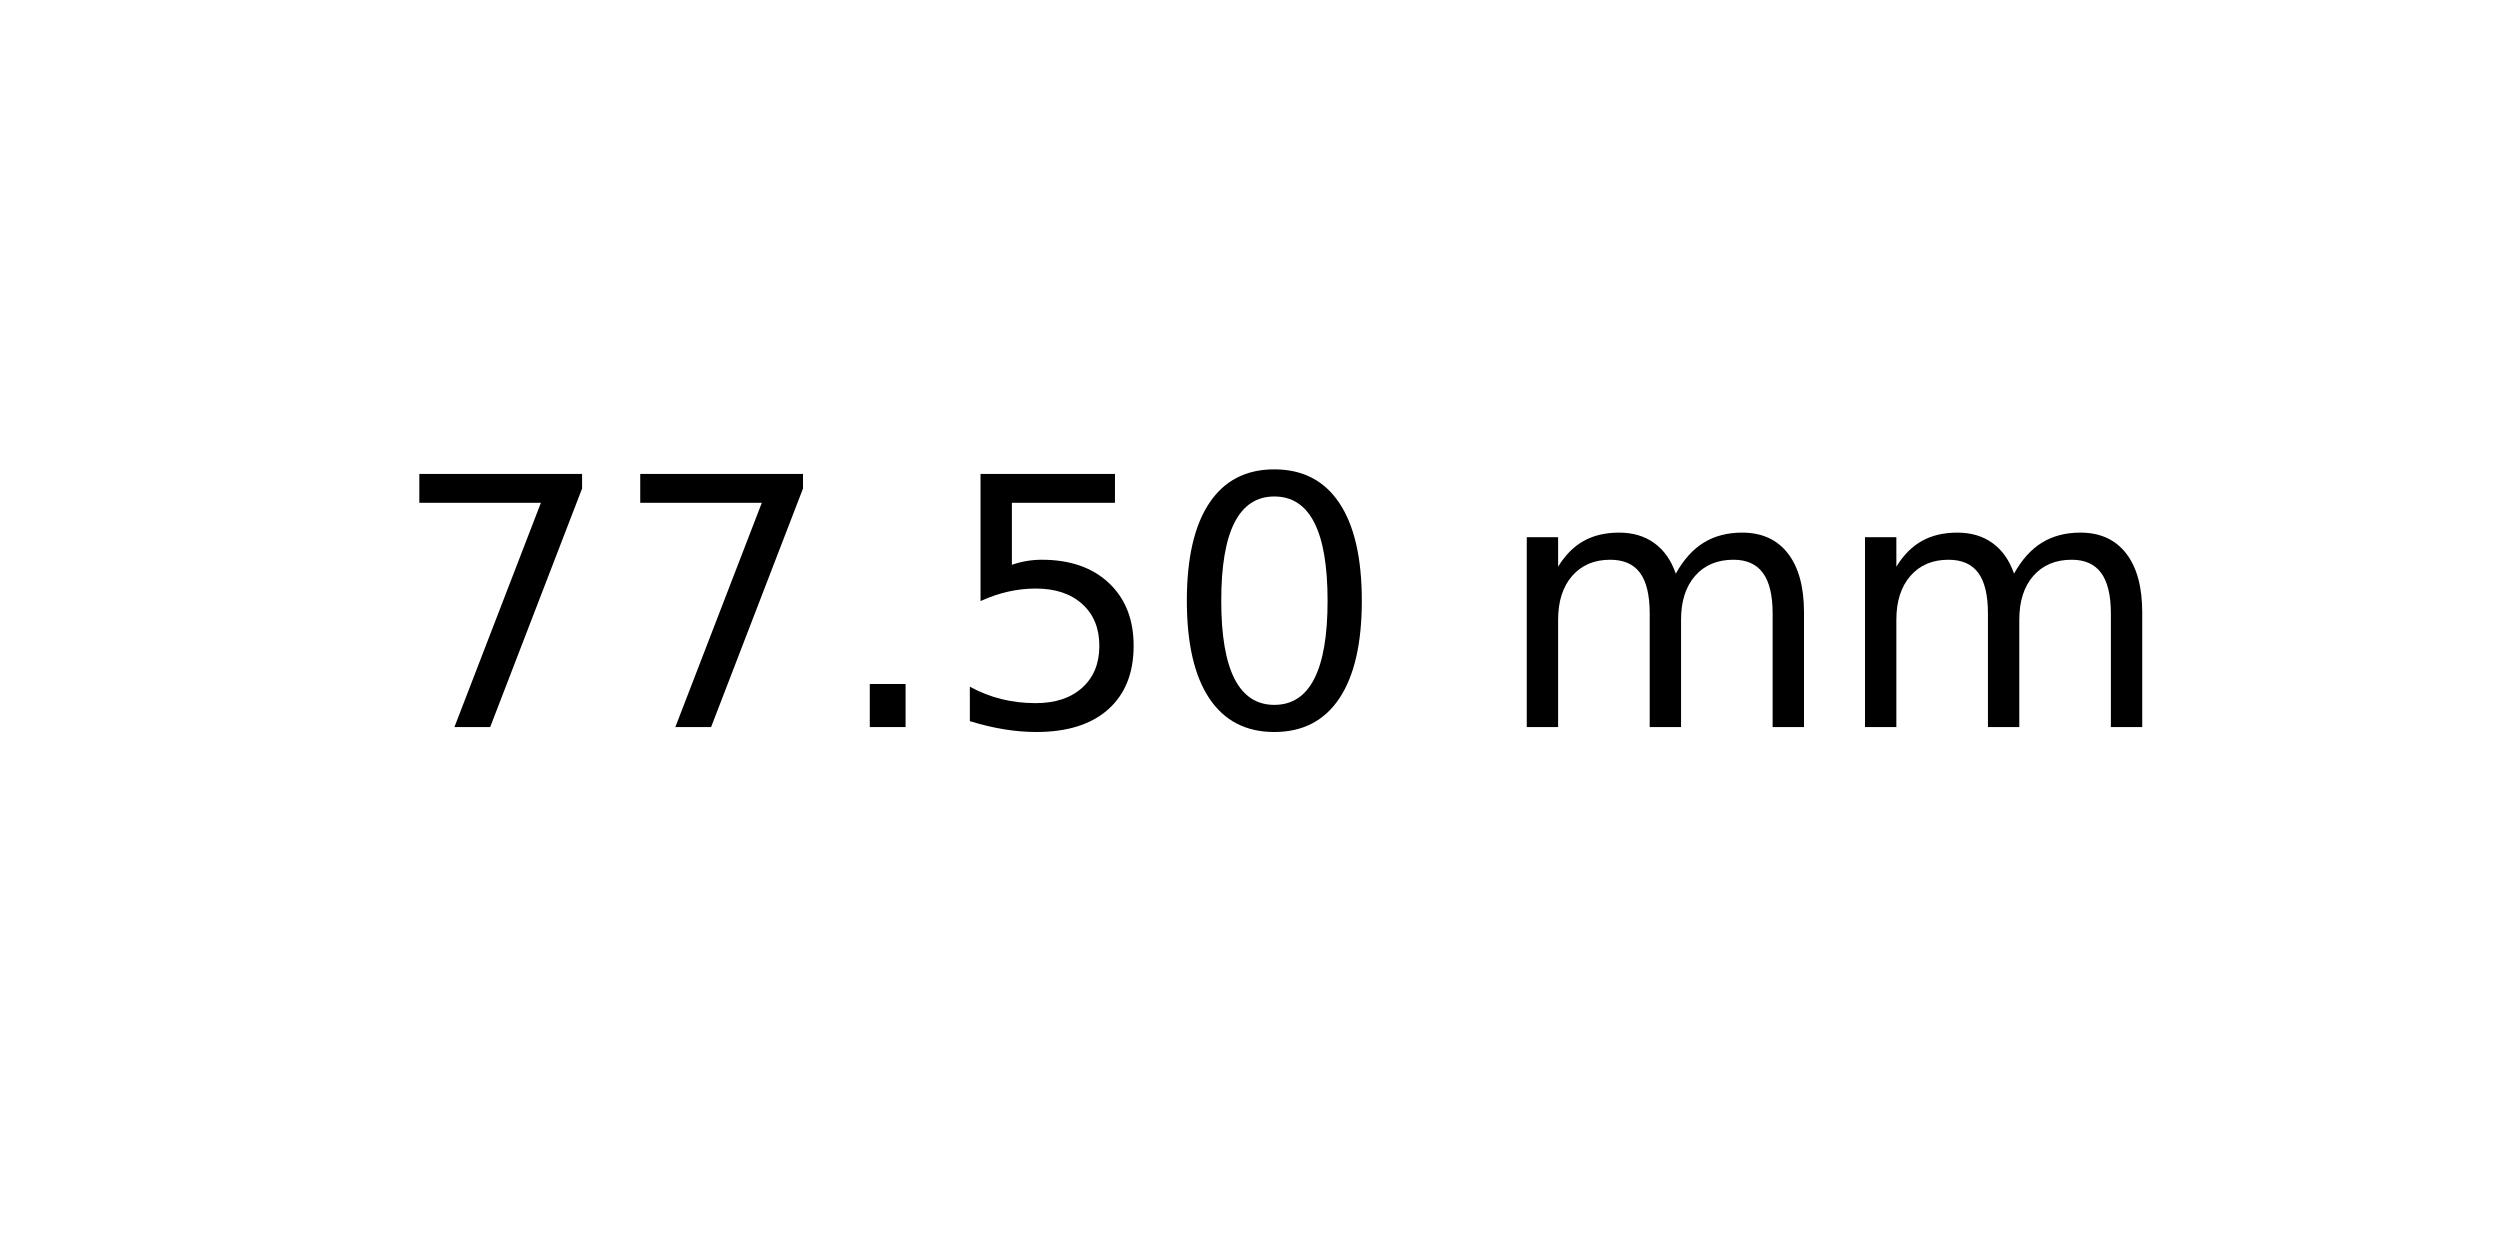
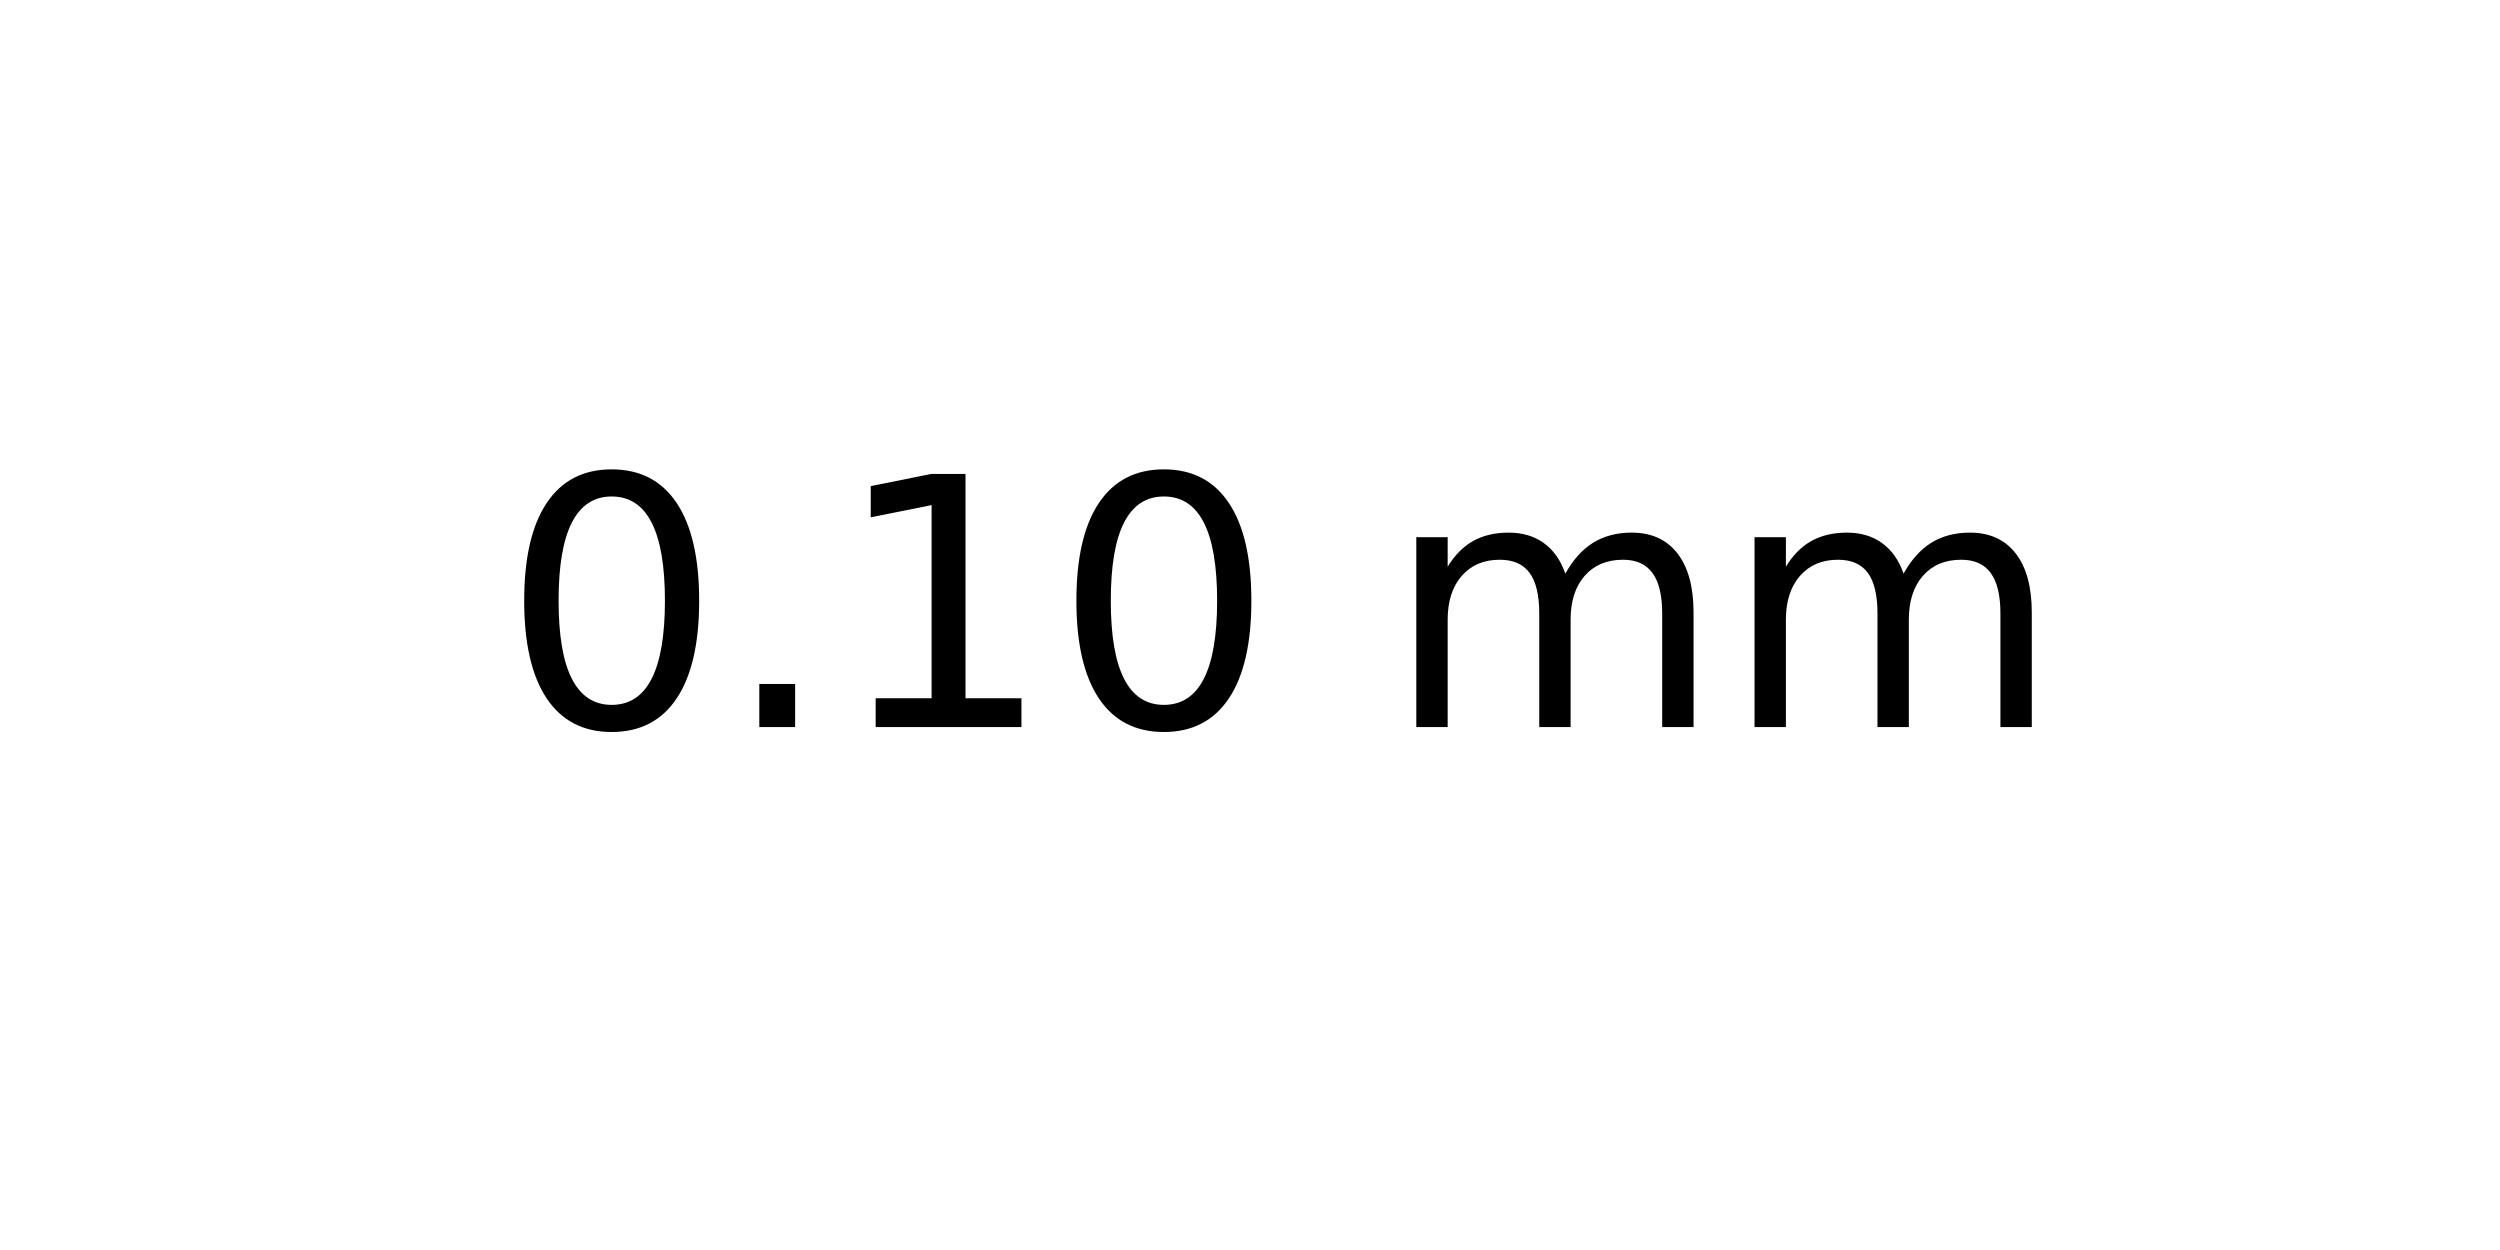
<svg xmlns="http://www.w3.org/2000/svg" xmlns:xlink="http://www.w3.org/1999/xlink" width="72pt" height="36pt" viewBox="0 0 72 36" version="1.1">
  <defs>
    <style type="text/css">*{stroke-linejoin: round; stroke-linecap: butt}</style>
  </defs>
  <g id="figure_1">
    <g id="axes_1">
      <g id="text_1">
-         <g transform="translate(11.25625 20.93937) scale(0.1 -0.1)">
+         <g transform="translate(14.4375 20.93937) scale(0.1 -0.1)">
          <defs>
-             <path id="DejaVuSans-37" d="M 525 4666  L 3525 4666  L 3525 4397  L 1831 0  L 1172 0  L 2766 4134  L 525 4134  L 525 4666  z " transform="scale(0.015625)" />
+             <path id="DejaVuSans-30" d="M 2034 4250  Q 1547 4250 1301 3770  Q 1056 3291 1056 2328  Q 1056 1369 1301 889  Q 1547 409 2034 409  Q 2525 409 2770 889  Q 3016 1369 3016 2328  Q 3016 3291 2770 3770  Q 2525 4250 2034 4250  z M 2034 4750  Q 2819 4750 3233 4129  Q 3647 3509 3647 2328  Q 3647 1150 3233 529  Q 2819 -91 2034 -91  Q 1250 -91 836 529  Q 422 1150 422 2328  Q 422 3509 836 4129  Q 1250 4750 2034 4750  z " transform="scale(0.015625)" />
            <path id="DejaVuSans-2e" d="M 684 794  L 1344 794  L 1344 0  L 684 0  L 684 794  z " transform="scale(0.015625)" />
-             <path id="DejaVuSans-35" d="M 691 4666  L 3169 4666  L 3169 4134  L 1269 4134  L 1269 2991  Q 1406 3038 1543 3061  Q 1681 3084 1819 3084  Q 2600 3084 3056 2656  Q 3513 2228 3513 1497  Q 3513 744 3044 326  Q 2575 -91 1722 -91  Q 1428 -91 1123 -41  Q 819 9 494 109  L 494 744  Q 775 591 1075 516  Q 1375 441 1709 441  Q 2250 441 2565 725  Q 2881 1009 2881 1497  Q 2881 1984 2565 2268  Q 2250 2553 1709 2553  Q 1456 2553 1204 2497  Q 953 2441 691 2322  L 691 4666  z " transform="scale(0.015625)" />
-             <path id="DejaVuSans-30" d="M 2034 4250  Q 1547 4250 1301 3770  Q 1056 3291 1056 2328  Q 1056 1369 1301 889  Q 1547 409 2034 409  Q 2525 409 2770 889  Q 3016 1369 3016 2328  Q 3016 3291 2770 3770  Q 2525 4250 2034 4250  z M 2034 4750  Q 2819 4750 3233 4129  Q 3647 3509 3647 2328  Q 3647 1150 3233 529  Q 2819 -91 2034 -91  Q 1250 -91 836 529  Q 422 1150 422 2328  Q 422 3509 836 4129  Q 1250 4750 2034 4750  z " transform="scale(0.015625)" />
+             <path id="DejaVuSans-31" d="M 794 531  L 1825 531  L 1825 4091  L 703 3866  L 703 4441  L 1819 4666  L 2450 4666  L 2450 531  L 3481 531  L 3481 0  L 794 0  L 794 531  z " transform="scale(0.015625)" />
            <path id="DejaVuSans-20" transform="scale(0.015625)" />
            <path id="DejaVuSans-6d" d="M 3328 2828  Q 3544 3216 3844 3400  Q 4144 3584 4550 3584  Q 5097 3584 5394 3201  Q 5691 2819 5691 2113  L 5691 0  L 5113 0  L 5113 2094  Q 5113 2597 4934 2840  Q 4756 3084 4391 3084  Q 3944 3084 3684 2787  Q 3425 2491 3425 1978  L 3425 0  L 2847 0  L 2847 2094  Q 2847 2600 2669 2842  Q 2491 3084 2119 3084  Q 1678 3084 1418 2786  Q 1159 2488 1159 1978  L 1159 0  L 581 0  L 581 3500  L 1159 3500  L 1159 2956  Q 1356 3278 1631 3431  Q 1906 3584 2284 3584  Q 2666 3584 2933 3390  Q 3200 3197 3328 2828  z " transform="scale(0.015625)" />
          </defs>
-           <use xlink:href="#DejaVuSans-37" />
-           <use xlink:href="#DejaVuSans-37" x="63.623" />
-           <use xlink:href="#DejaVuSans-2e" x="127.246" />
-           <use xlink:href="#DejaVuSans-35" x="159.033" />
-           <use xlink:href="#DejaVuSans-30" x="222.656" />
-           <use xlink:href="#DejaVuSans-20" x="286.279" />
-           <use xlink:href="#DejaVuSans-6d" x="318.066" />
-           <use xlink:href="#DejaVuSans-6d" x="415.479" />
+           <use xlink:href="#DejaVuSans-30" />
+           <use xlink:href="#DejaVuSans-2e" x="63.623" />
+           <use xlink:href="#DejaVuSans-31" x="95.41" />
+           <use xlink:href="#DejaVuSans-30" x="159.033" />
+           <use xlink:href="#DejaVuSans-20" x="222.656" />
+           <use xlink:href="#DejaVuSans-6d" x="254.443" />
+           <use xlink:href="#DejaVuSans-6d" x="351.855" />
        </g>
      </g>
    </g>
  </g>
</svg>
